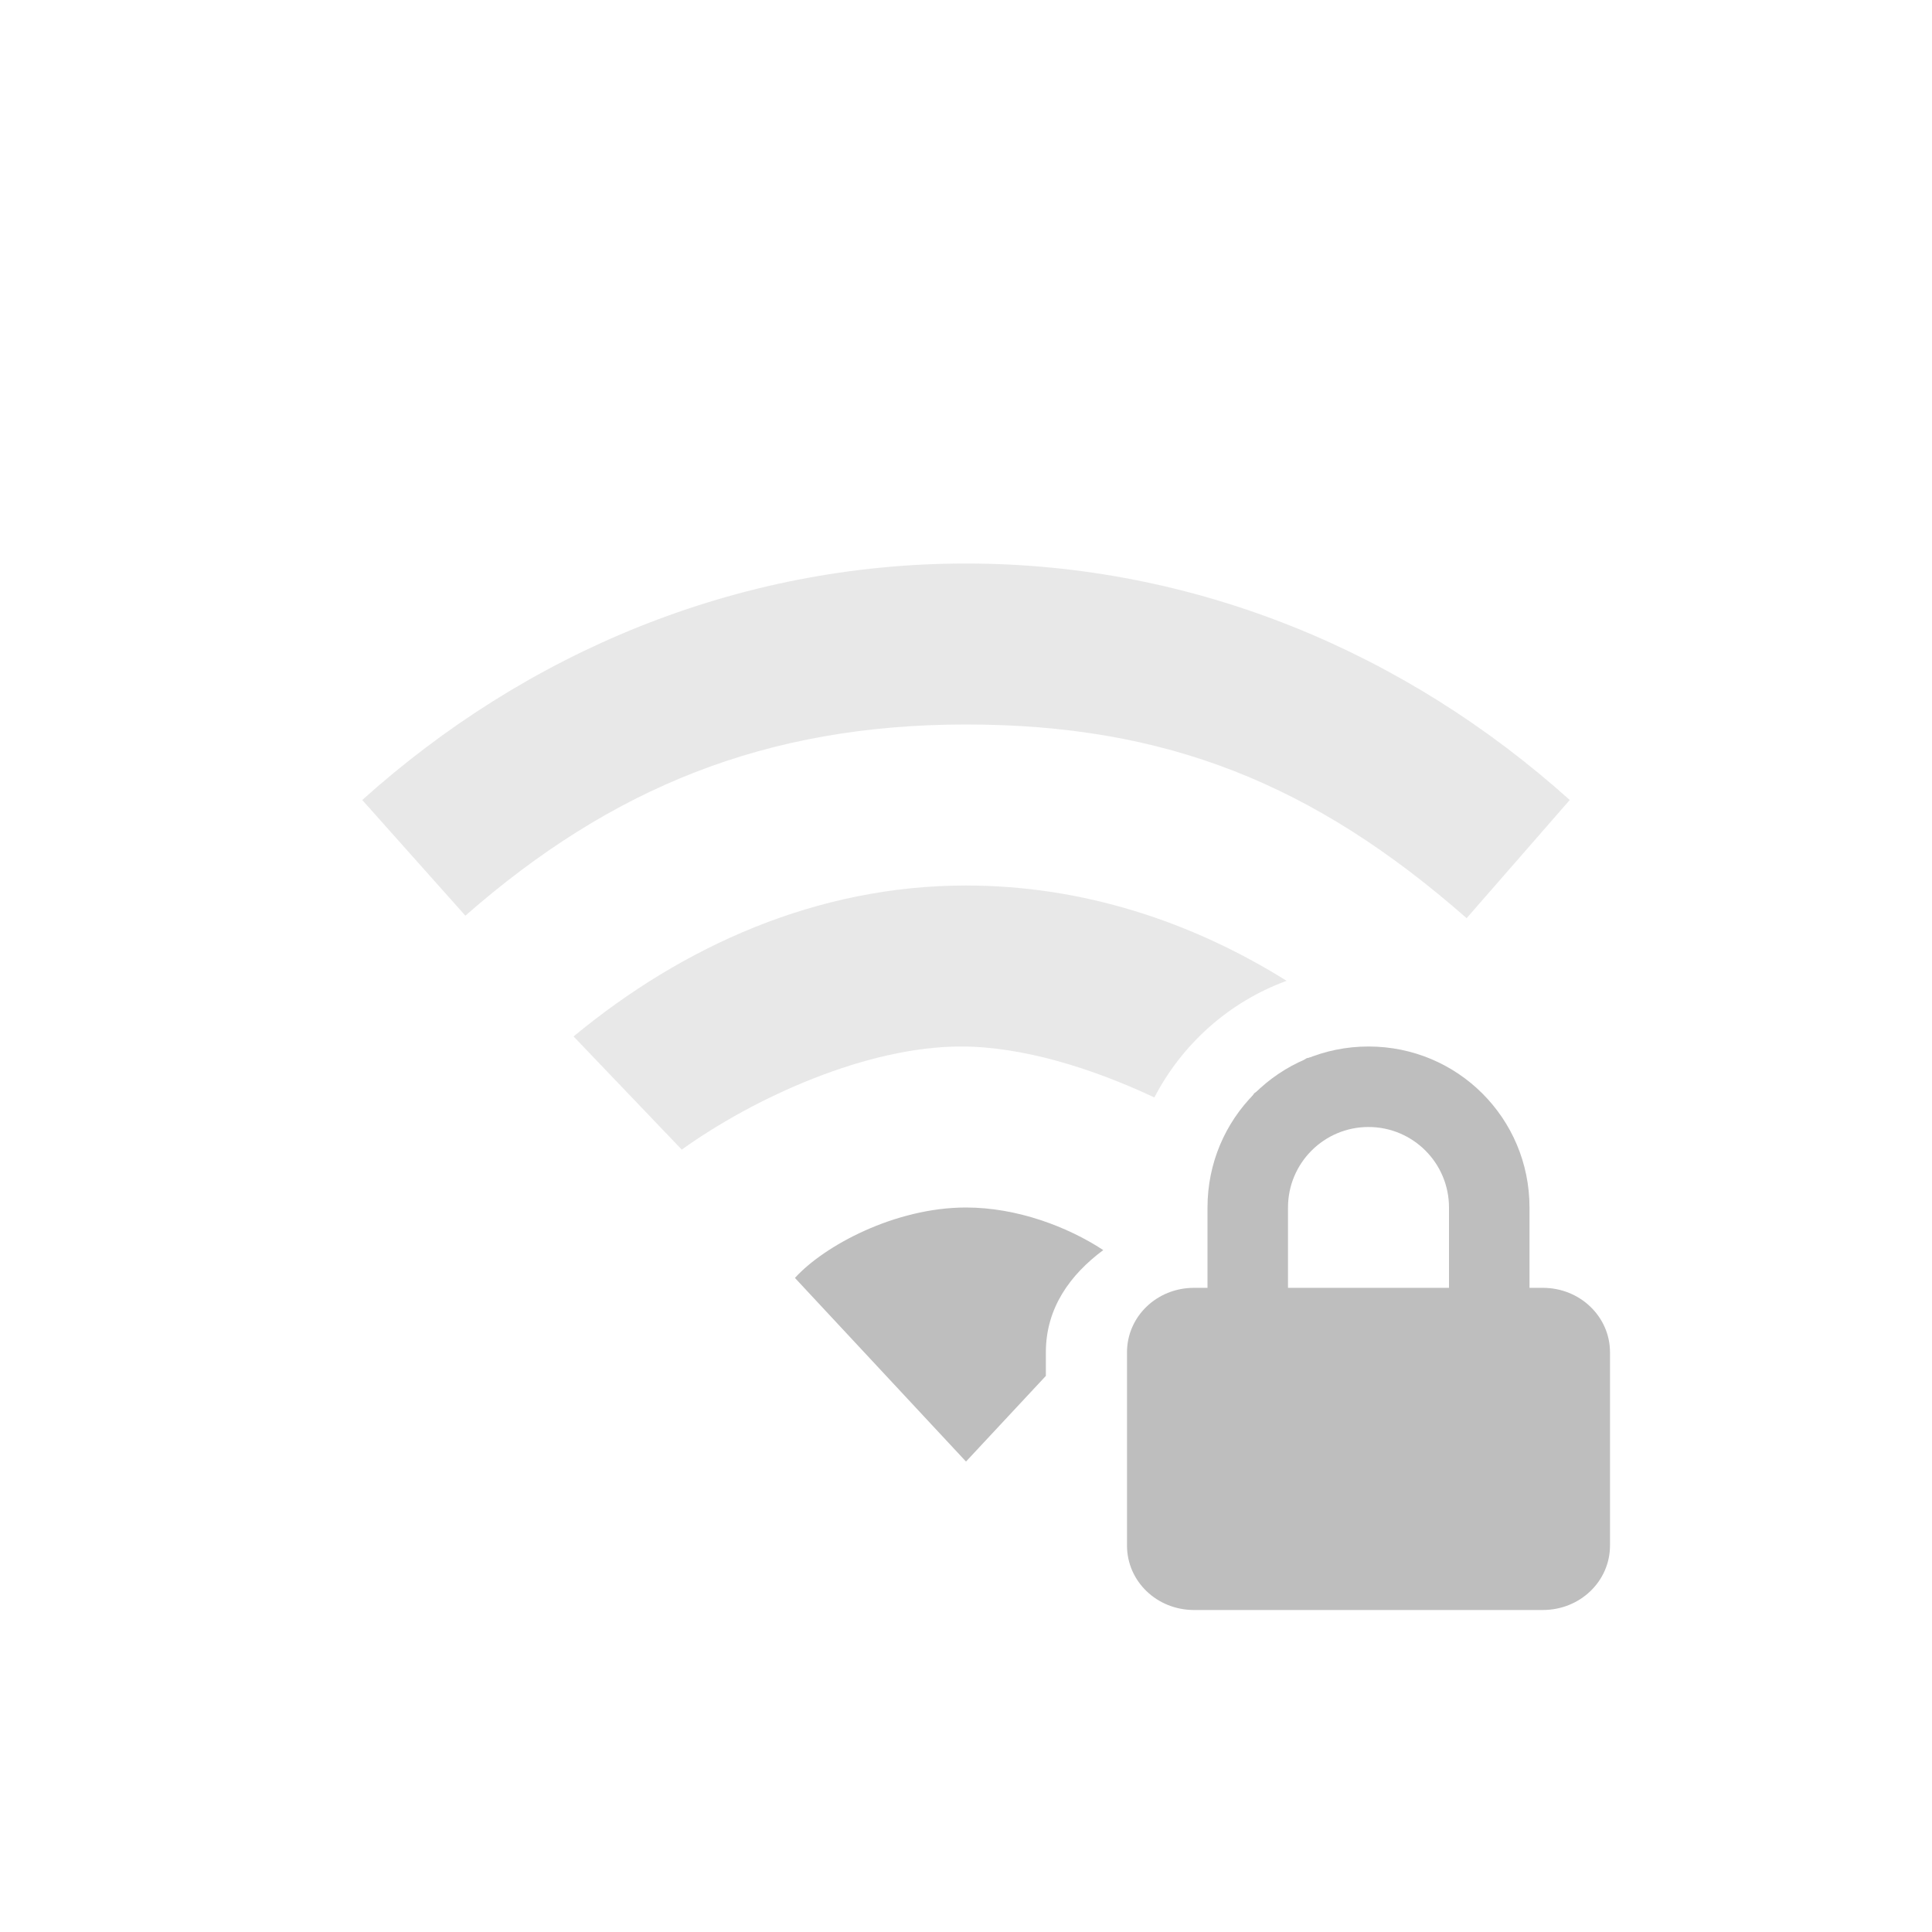
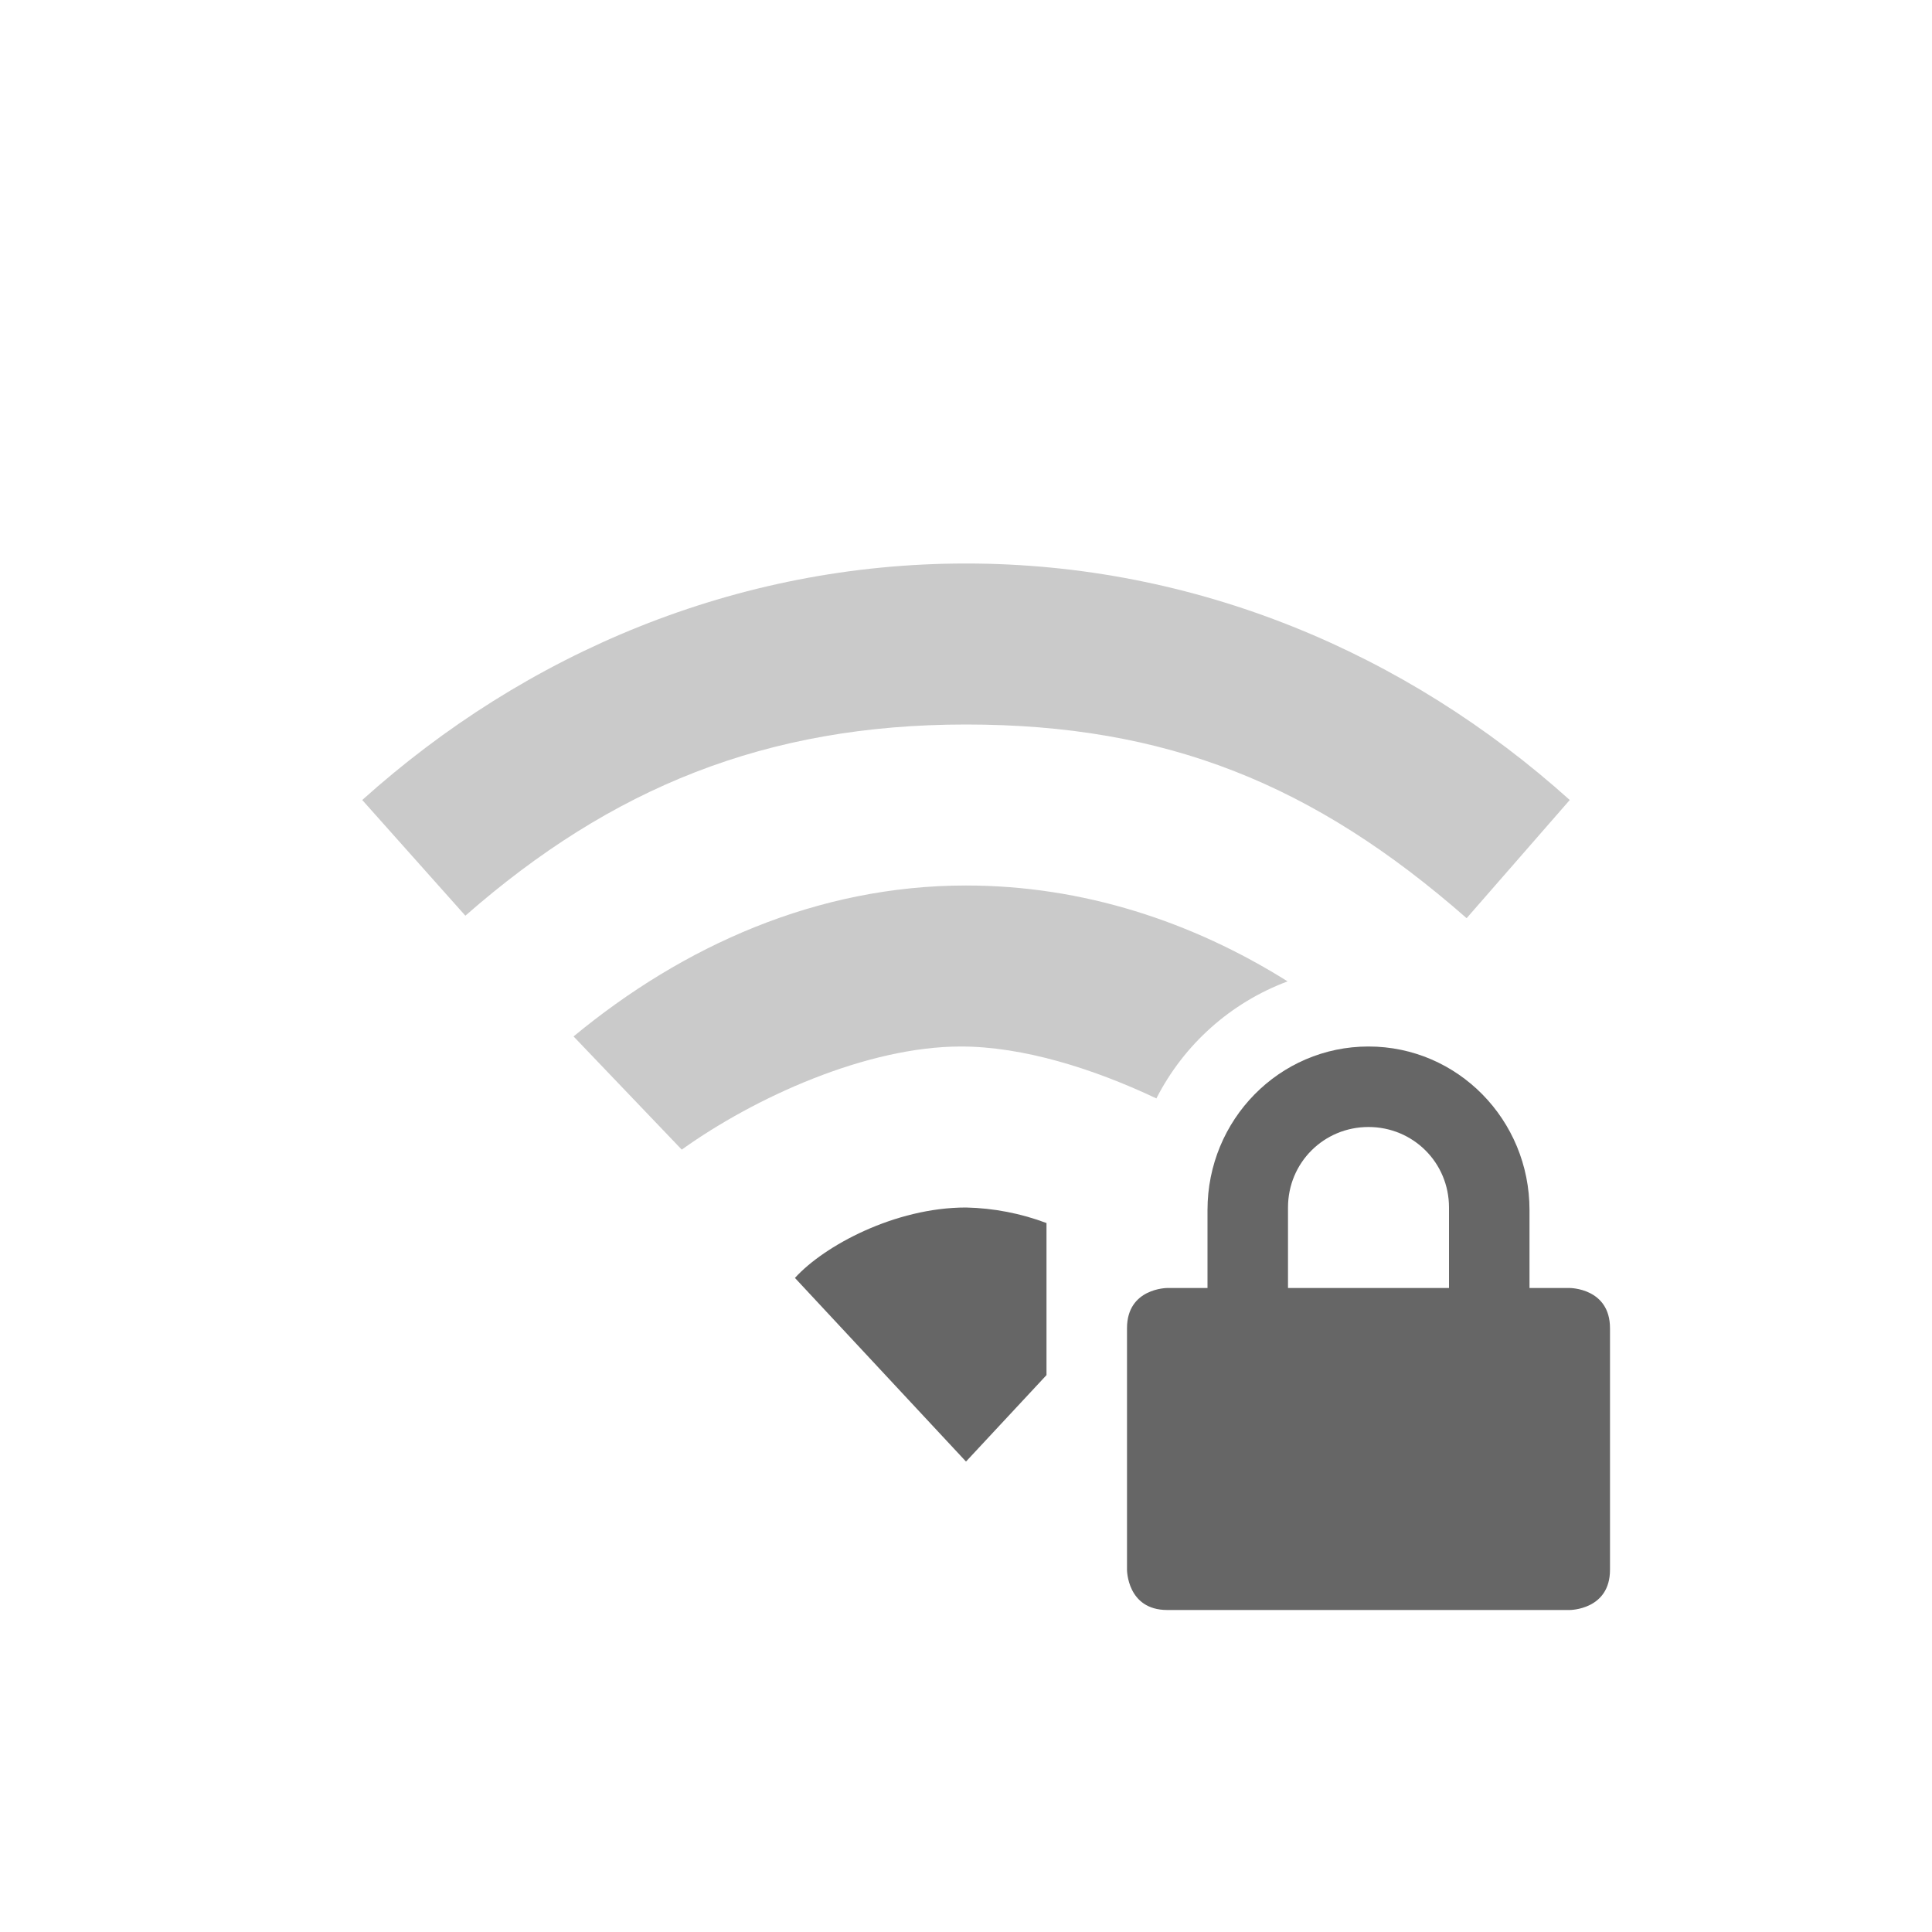
- <svg xmlns="http://www.w3.org/2000/svg" width="24" version="1.1" id="svg7384" height="24">
-   <defs id="defs7386" />
-   <path id="path8248" d="M 12,7 C 9.147,7 6.532,8.111 4.5,9.938 L 5.781,11.375 C 7.593,9.787 9.514,9 12,9 c 2.486,0 4.32,0.739 6.219,2.406 L 19.5,9.938 C 17.468,8.111 14.853,7 12,7 Z m 0,4 c -1.848,0 -3.514,0.75 -4.875,1.875 l 1.344,1.406 C 9.375,13.632 10.767,13 11.938,13 c 0.764,0 1.629,0.27 2.402,0.633 0.347,-0.667 0.93,-1.188 1.643,-1.449 C 14.807,11.449 13.451,11 12,11 Z" style="color:#000000;display:inline;overflow:visible;visibility:visible;opacity:0.35;fill:#bebebe;fill-opacity:1;fill-rule:nonzero;stroke:none;stroke-width:1;marker:none;enable-background:accumulate" />
-   <path id="path4199" d="m 16.715,13.049 c -0.225,0.044 -0.481,0.095 -0.482,0.096 -0.003,0.001 -0.65,0.434 -0.652,0.436 -0.002,0.002 -0.255,0.381 -0.359,0.537 0.102,0.066 0.219,0.128 0.311,0.195 l 1.184,-1.264 z" style="color:#000000;display:inline;overflow:visible;visibility:visible;fill:#bebebe;fill-opacity:1;fill-rule:nonzero;stroke:none;stroke-width:1;marker:none;enable-background:accumulate" />
-   <path id="path8250" d="m 17,13 c -1.108,0 -2,0.892 -2,2 l 0,0.998 -0.168,0 C 14.37,15.998 14,16.355 14,16.799 l 0,2.4 C 14,19.643 14.37,20 14.832,20 l 4.334,0 C 19.628,20 20,19.643 20,19.199 l 0,-2.4 c 0,-0.443 -0.372,-0.801 -0.834,-0.801 L 19,15.998 19,15 c 0,-1.108 -0.892,-2 -2,-2 z m 0,1 a 1,1 0 0 1 1,1 l 0,0.998 -2,0 L 16,15 a 1,1 0 0 1 1,-1 z m -5,1 c -0.884,0 -1.765,0.477 -2.125,0.875 l 2.125,2.281 0.992,-1.064 0,-0.293 c 0,-0.552 0.303,-0.965 0.713,-1.27 C 13.265,15.24 12.636,15 12,15 Z" style="color:#000000;display:inline;overflow:visible;visibility:visible;fill:#bebebe;fill-opacity:1;fill-rule:nonzero;stroke:none;stroke-width:1;marker:none;enable-background:accumulate" />
+ <svg xmlns="http://www.w3.org/2000/svg" height="24" width="24">
+   <g transform="translate(-673 55)">
+     <path d="M690-42c-1.108 0-2 .91-2 2.031V-39h-.5s-.5 0-.5.5v3s0 .5.5.5h5s.5 0 .5-.5v-3c0-.5-.5-.5-.5-.5h-.5v-.969c0-1.12-.892-2.031-2-2.031zm0 1c.554 0 1 .442 1 1v1h-2v-1c0-.558.446-1 1-1z" fill="#666" />
+     <path color="#000" d="M685-48c-2.853 0-5.468 1.111-7.5 2.938l1.281 1.437C680.593-45.213 682.514-46 685-46s4.32.74 6.219 2.406l1.281-1.468C690.468-46.89 687.853-48 685-48zm0 4c-1.848 0-3.514.75-4.875 1.875l1.344 1.406c.906-.649 2.298-1.281 3.468-1.281.773 0 1.649.276 2.428.645a3.013 3.013 0 0 1 1.63-1.454C687.815-43.549 686.455-44 685-44z" fill="#666" opacity=".35" overflow="visible" style="marker:none" />
+     <path color="#000" d="M685-40c-.884 0-1.765.477-2.125.875L685-36.844l1-1.074v-1.889a3.03 3.03 0 0 0-1-.193z" fill="#666" overflow="visible" style="marker:none" />
+   </g>
</svg>
